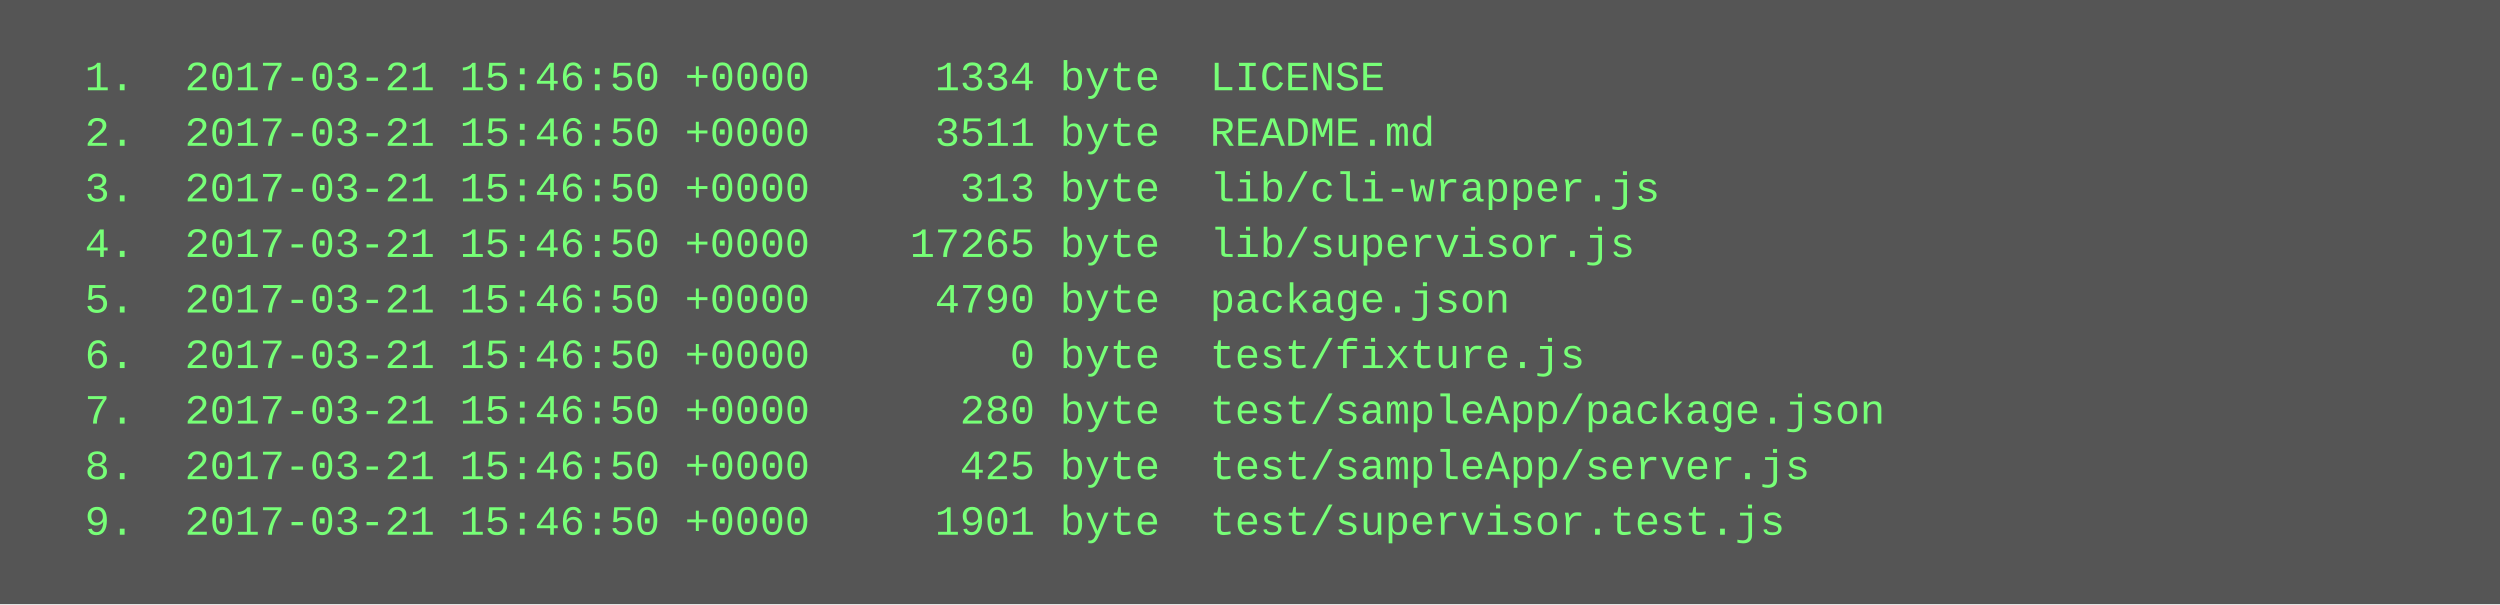
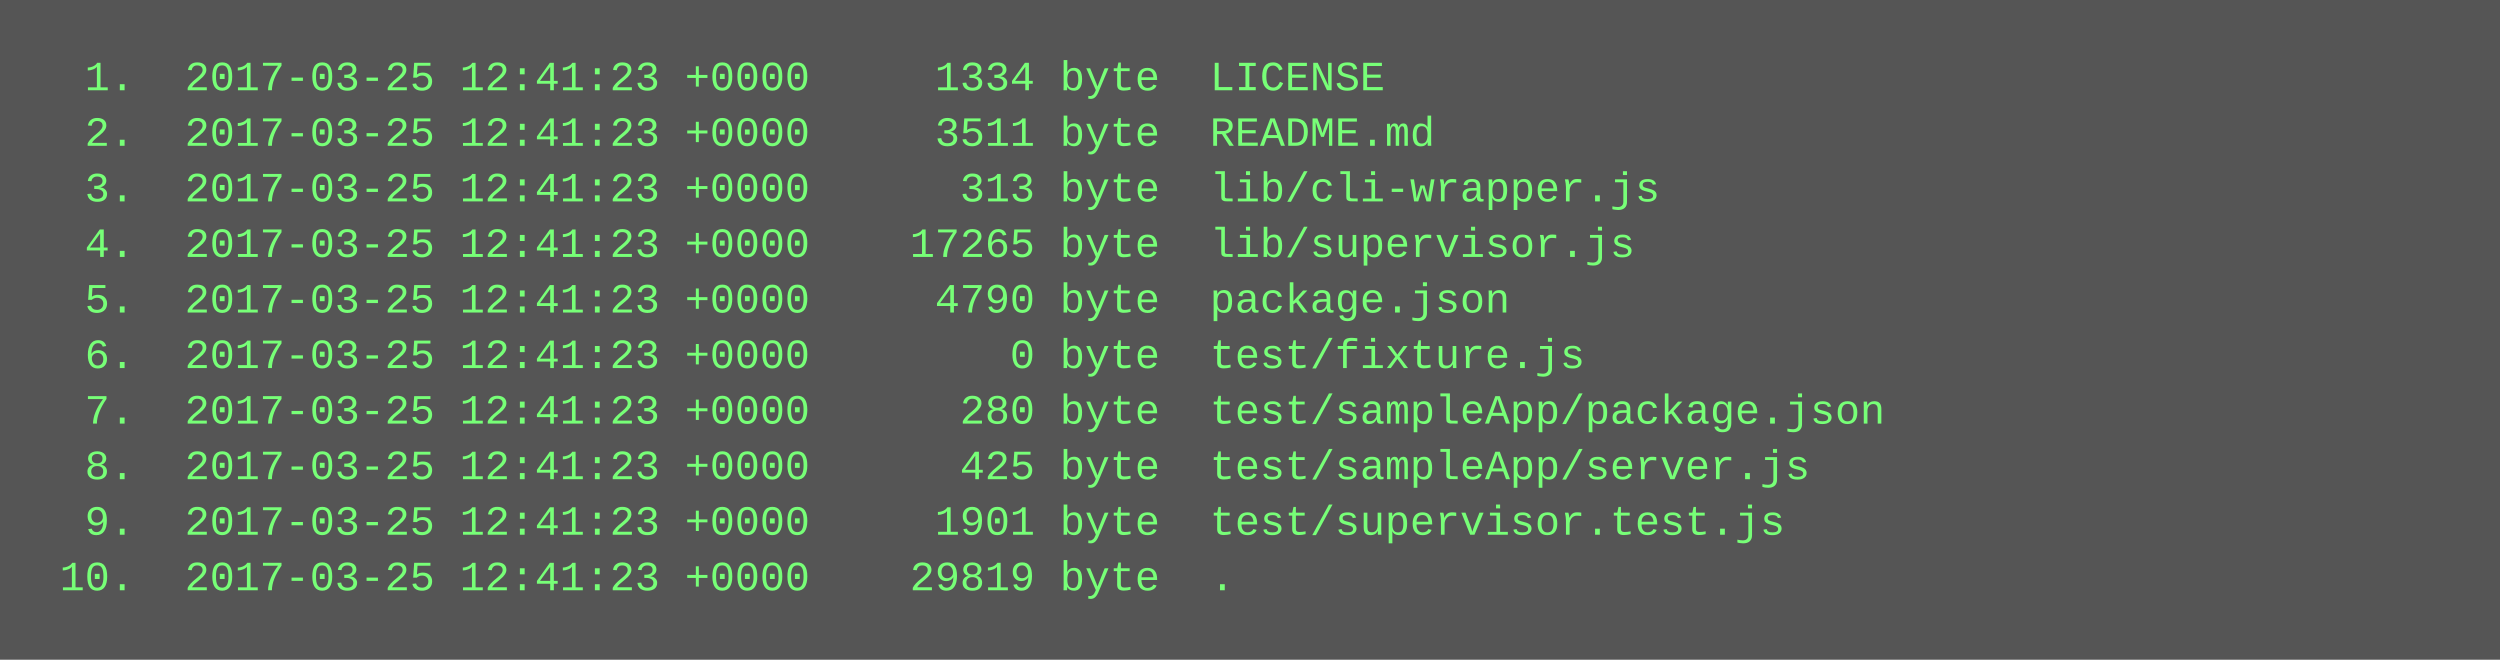
- <svg xmlns="http://www.w3.org/2000/svg" height="174" width="720">
-   <rect height="174" fill="#555" width="720" />
+ <svg xmlns="http://www.w3.org/2000/svg" height="190" width="720">
+   <rect height="190" fill="#555" width="720" />
  <text fill="#7f7" font-family="Courier New" font-size="12" xml:space="preserve">
-     <tspan x="10" y="26">  1.  2017-03-21 15:46:50 +0000     1334 byte  LICENSE</tspan>
-     <tspan x="10" y="42">  2.  2017-03-21 15:46:50 +0000     3511 byte  README.md</tspan>
-     <tspan x="10" y="58">  3.  2017-03-21 15:46:50 +0000      313 byte  lib/cli-wrapper.js</tspan>
-     <tspan x="10" y="74">  4.  2017-03-21 15:46:50 +0000    17265 byte  lib/supervisor.js</tspan>
-     <tspan x="10" y="90">  5.  2017-03-21 15:46:50 +0000     4790 byte  package.json</tspan>
-     <tspan x="10" y="106">  6.  2017-03-21 15:46:50 +0000        0 byte  test/fixture.js</tspan>
-     <tspan x="10" y="122">  7.  2017-03-21 15:46:50 +0000      280 byte  test/sampleApp/package.json</tspan>
-     <tspan x="10" y="138">  8.  2017-03-21 15:46:50 +0000      425 byte  test/sampleApp/server.js</tspan>
-     <tspan x="10" y="154">  9.  2017-03-21 15:46:50 +0000     1901 byte  test/supervisor.test.js</tspan>
+     <tspan x="10" y="26">  1.  2017-03-25 12:41:23 +0000     1334 byte  LICENSE</tspan>
+     <tspan x="10" y="42">  2.  2017-03-25 12:41:23 +0000     3511 byte  README.md</tspan>
+     <tspan x="10" y="58">  3.  2017-03-25 12:41:23 +0000      313 byte  lib/cli-wrapper.js</tspan>
+     <tspan x="10" y="74">  4.  2017-03-25 12:41:23 +0000    17265 byte  lib/supervisor.js</tspan>
+     <tspan x="10" y="90">  5.  2017-03-25 12:41:23 +0000     4790 byte  package.json</tspan>
+     <tspan x="10" y="106">  6.  2017-03-25 12:41:23 +0000        0 byte  test/fixture.js</tspan>
+     <tspan x="10" y="122">  7.  2017-03-25 12:41:23 +0000      280 byte  test/sampleApp/package.json</tspan>
+     <tspan x="10" y="138">  8.  2017-03-25 12:41:23 +0000      425 byte  test/sampleApp/server.js</tspan>
+     <tspan x="10" y="154">  9.  2017-03-25 12:41:23 +0000     1901 byte  test/supervisor.test.js</tspan>
+     <tspan x="10" y="170"> 10.  2017-03-25 12:41:23 +0000    29819 byte  .</tspan>
  </text>
</svg>
